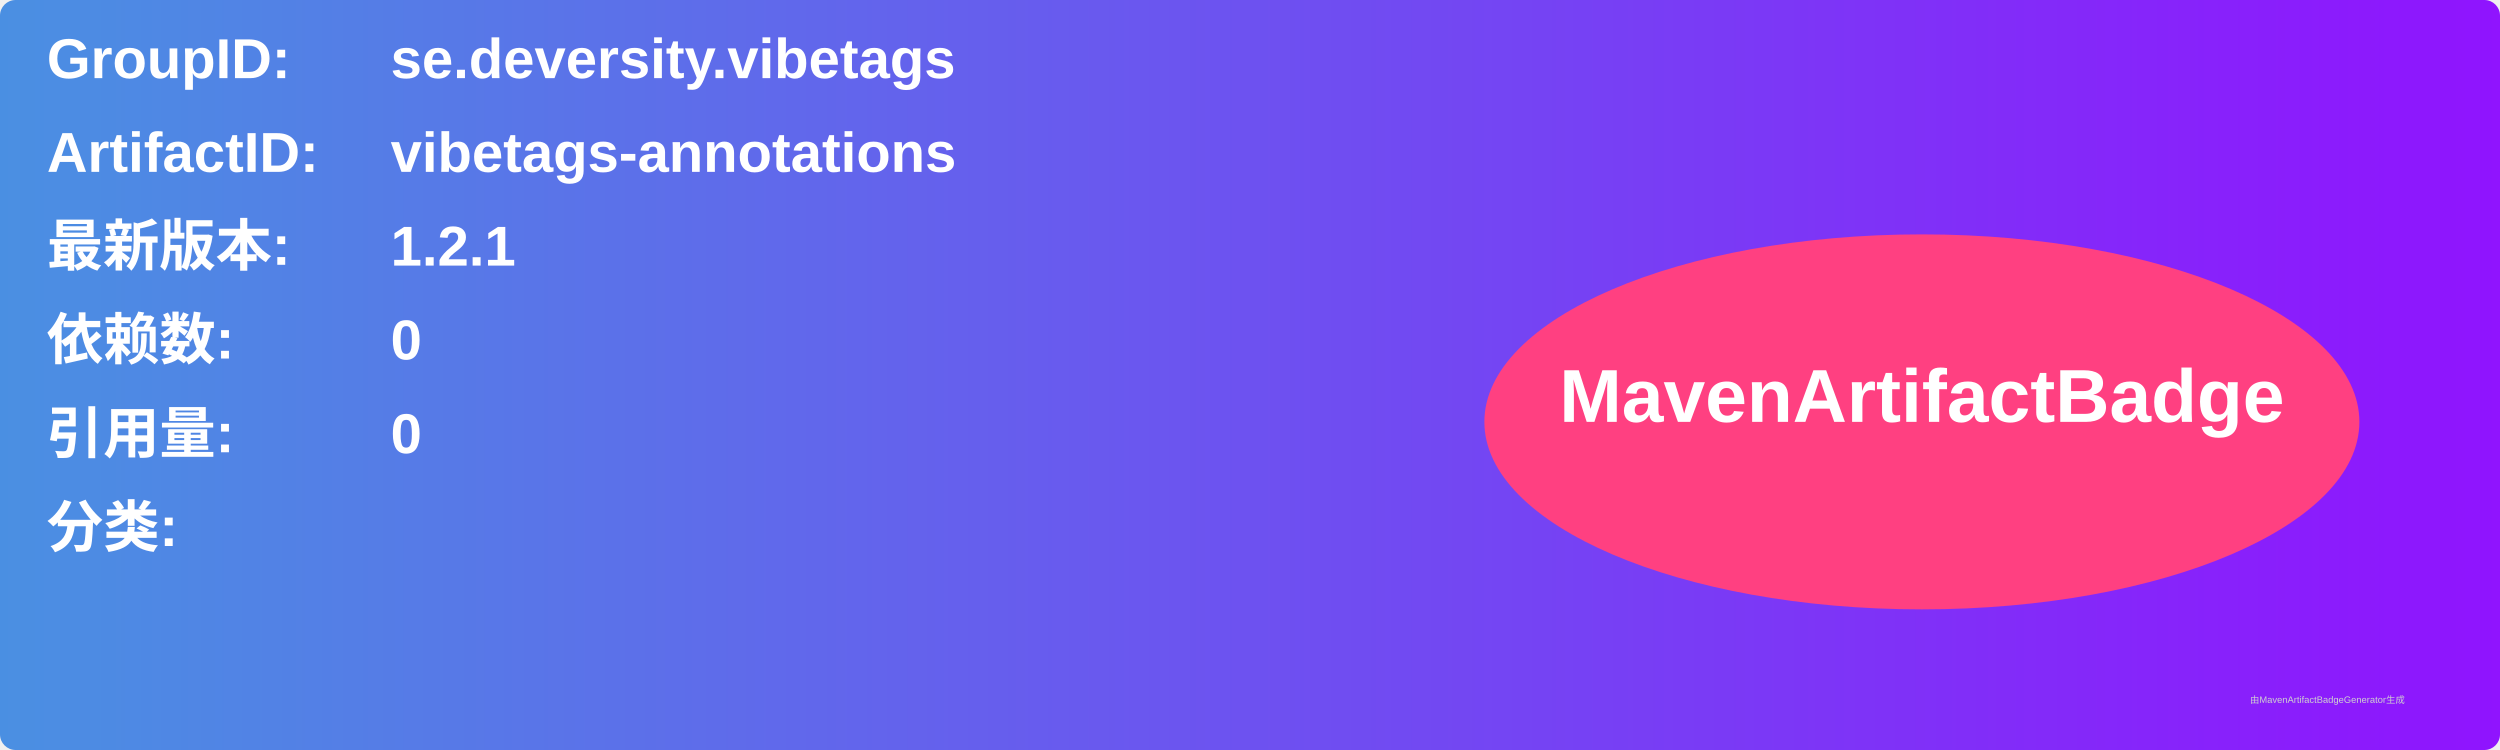
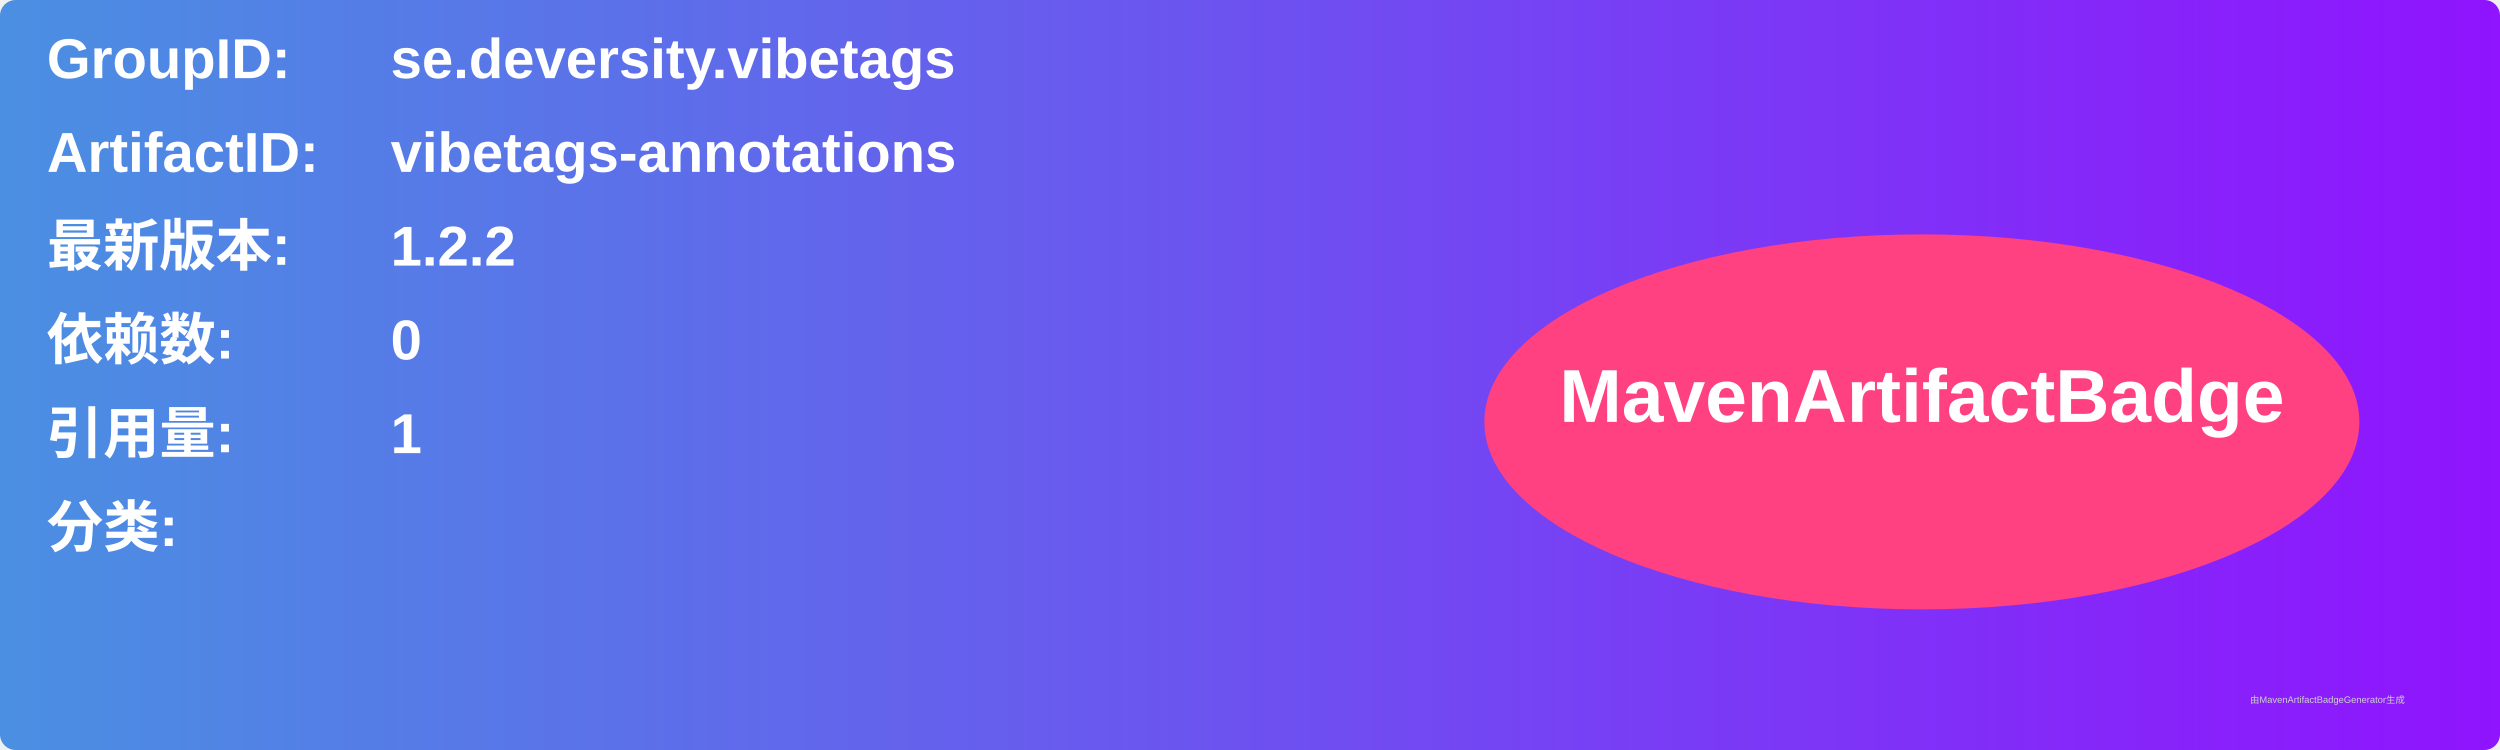
<svg xmlns="http://www.w3.org/2000/svg" width="800" height="240" viewBox="0 0 800 240">
  <linearGradient id="grad" x1="0%" y1="0%" x2="100%" y2="0%">
    <stop offset="0%" stop-color="#4a90e2" />
    <stop offset="100%" stop-color="#9013fe" />
  </linearGradient>
  <rect width="100%" height="100%" rx="5" ry="5" fill="url(#grad)" />
  <g transform="translate(15, 15)">
    <text x="0" y="10" font-family="Arial" font-size="18" fill="white" font-weight="bold" width="260">GroupID:</text>
    <text x="110" y="10" font-family="Arial" font-size="18" fill="white" font-weight="bold" width="460">se.deversity.vibetags</text>
    <text x="0" y="40" font-family="Arial" font-size="18" fill="white" font-weight="bold" width="260">ArtifactID:</text>
    <text x="110" y="40" font-family="Arial" font-size="18" fill="white" font-weight="bold" width="460">vibetags-annotations</text>
    <text x="0" y="70" font-family="Arial" font-size="18" fill="white" font-weight="bold">最新版本:</text>
    <text x="110" y="70" font-family="Arial" font-size="18" fill="white" font-weight="bold">
-       <tspan font-weight="bold">1.2.1</tspan>
+       <tspan font-weight="bold">1.2.2</tspan>
    </text>
    <text x="0" y="100" font-family="Arial" font-size="18" fill="white" font-weight="bold">依赖数: </text>
    <text x="110" y="100" font-family="Arial" font-size="18" fill="white">
      <tspan font-weight="bold">0</tspan>
    </text>
    <text x="0" y="130" font-family="Arial" font-size="18" fill="white" font-weight="bold">引用量: </text>
    <text x="110" y="130" font-family="Arial" font-size="18" fill="white">
-       <tspan font-weight="bold">0</tspan>
+       <tspan font-weight="bold">1</tspan>
    </text>
    <text x="0" y="160" font-family="Arial" font-size="18" fill="white" font-weight="bold">分类:</text>
    <text x="10" y="190" font-family="Arial" font-size="10" fill="white">
      <tspan font-weight="bold" />
    </text>
    <ellipse cx="600" cy="120" rx="140" ry="60" fill="#ff4081" />
    <text x="600" y="120" text-anchor="middle" font-family="Arial" font-size="24" fill="white" font-weight="bold">MavenArtifactBadge</text>
  </g>
  <text x="720" y="225" font-family="Arial" font-size="3" fill="#d0d0d0">由MavenArtifactBadgeGenerator生成</text>
</svg>
